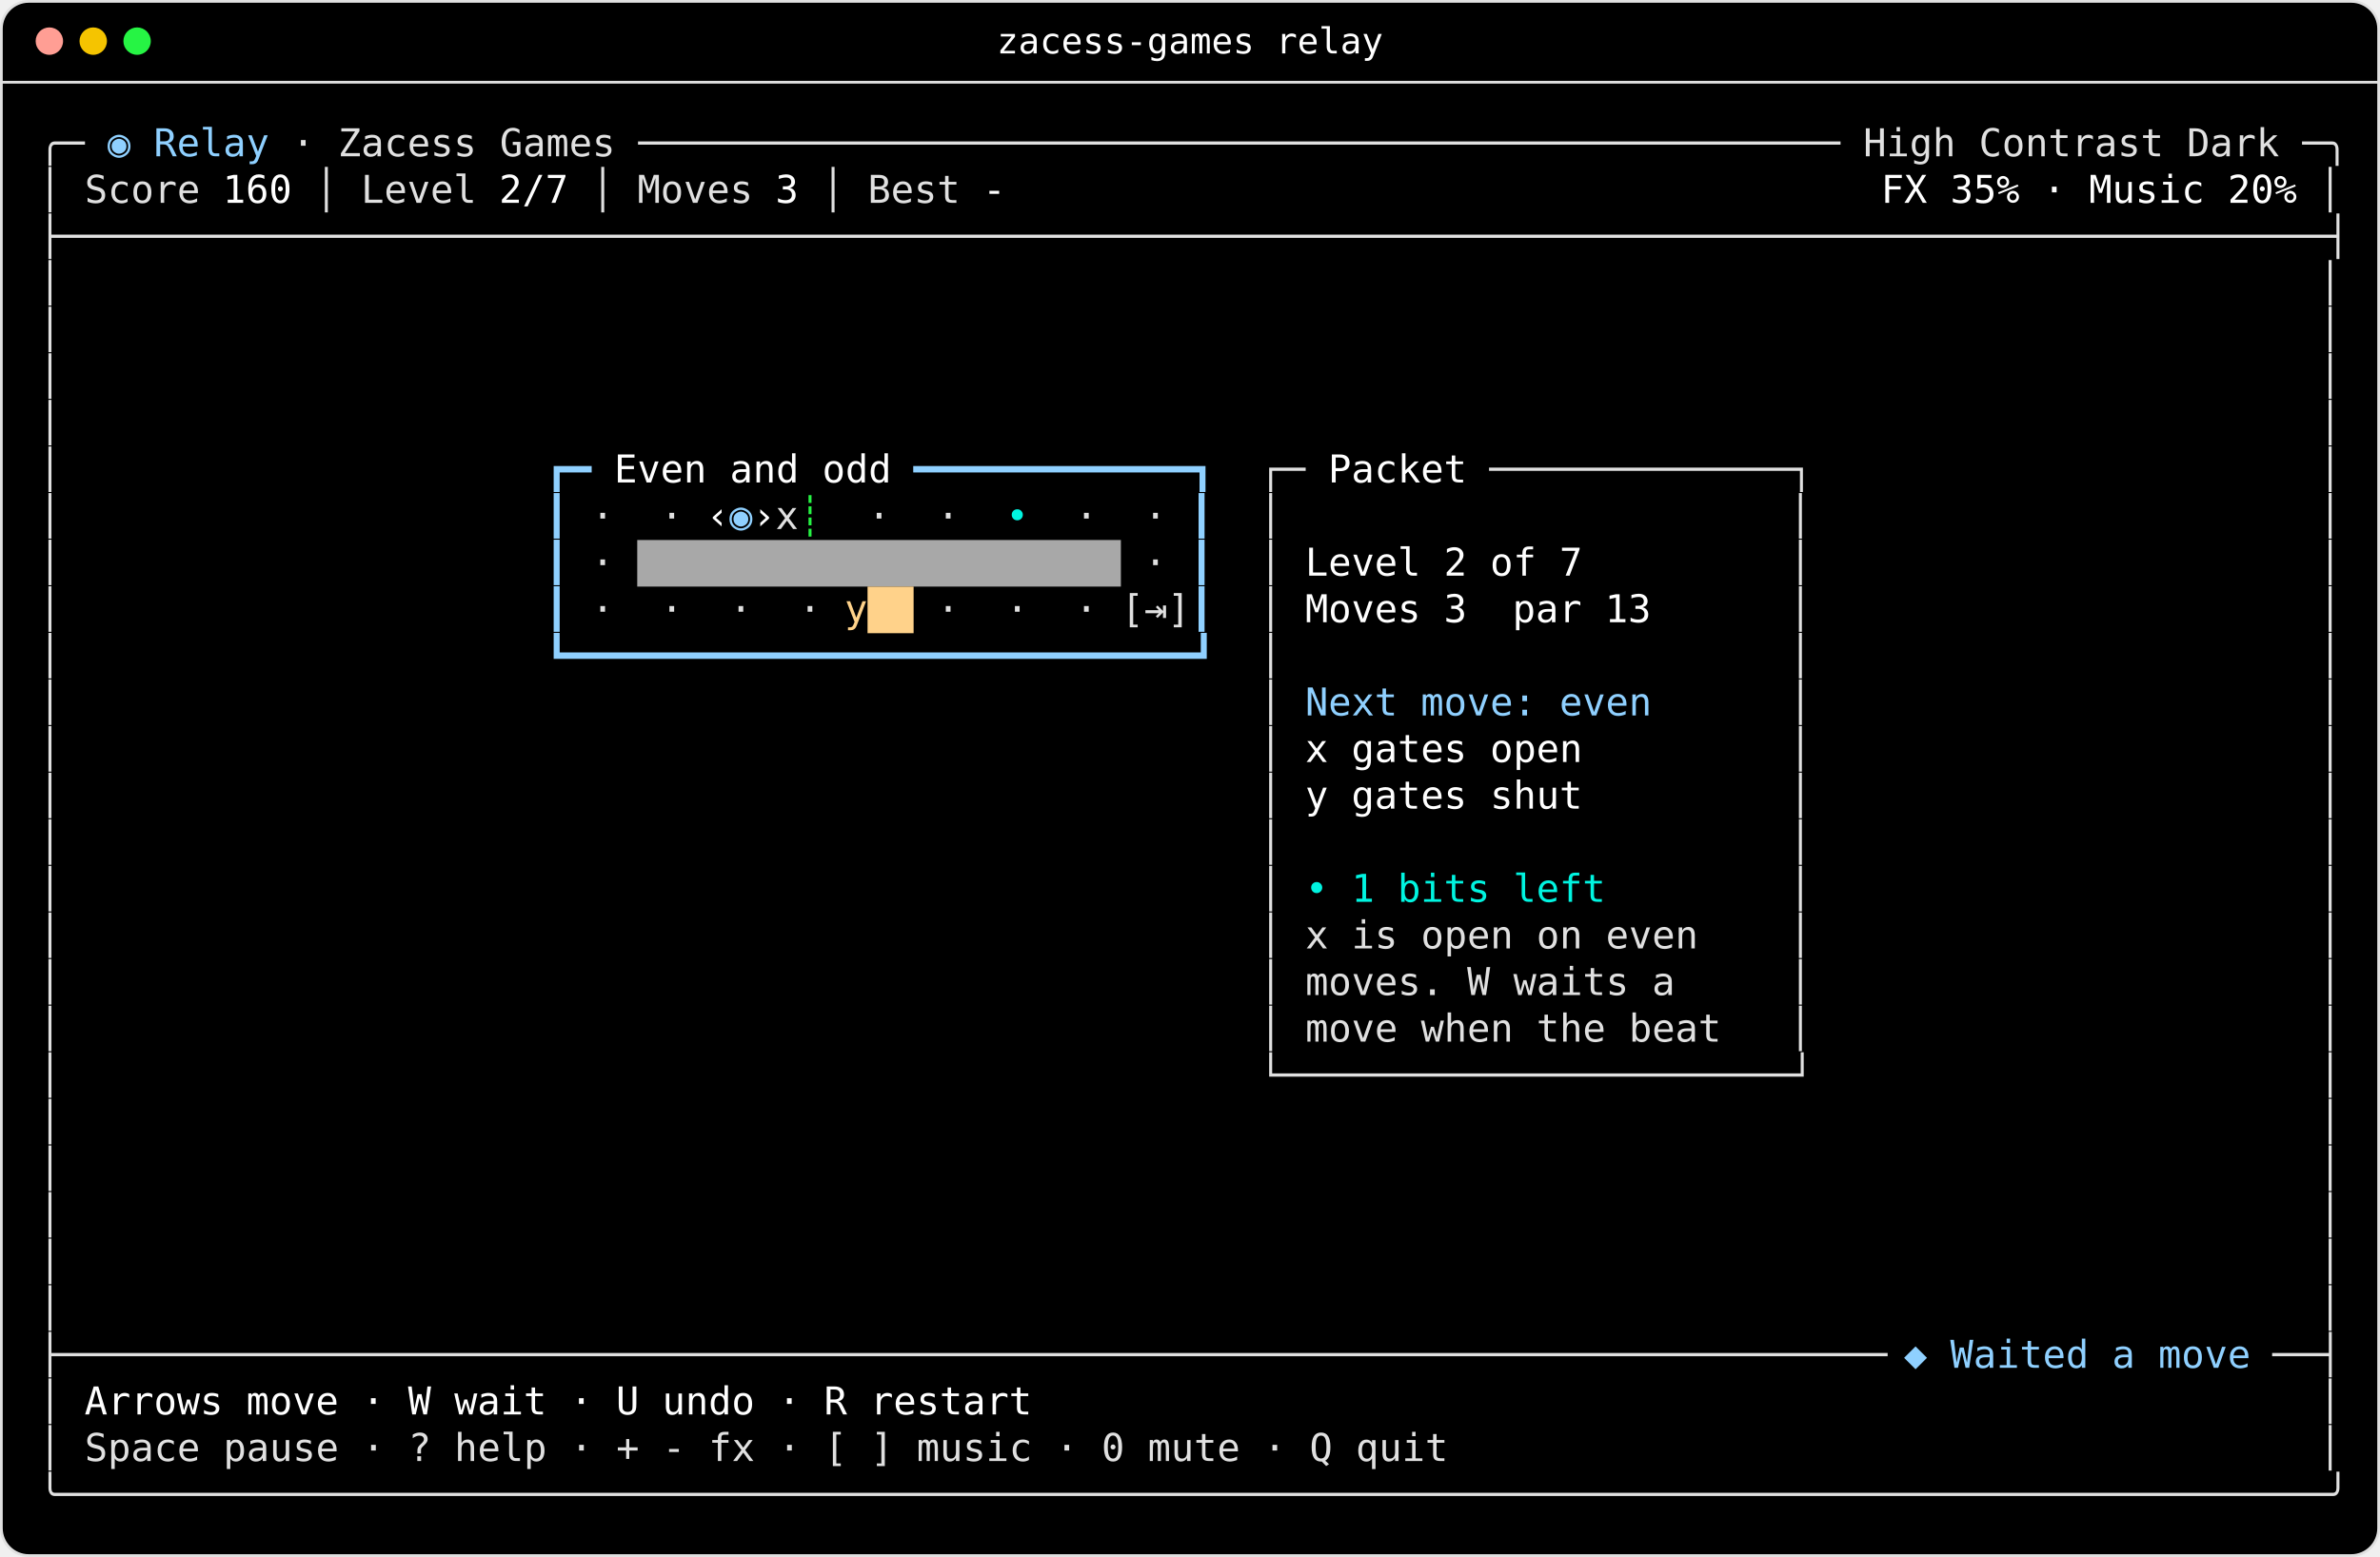
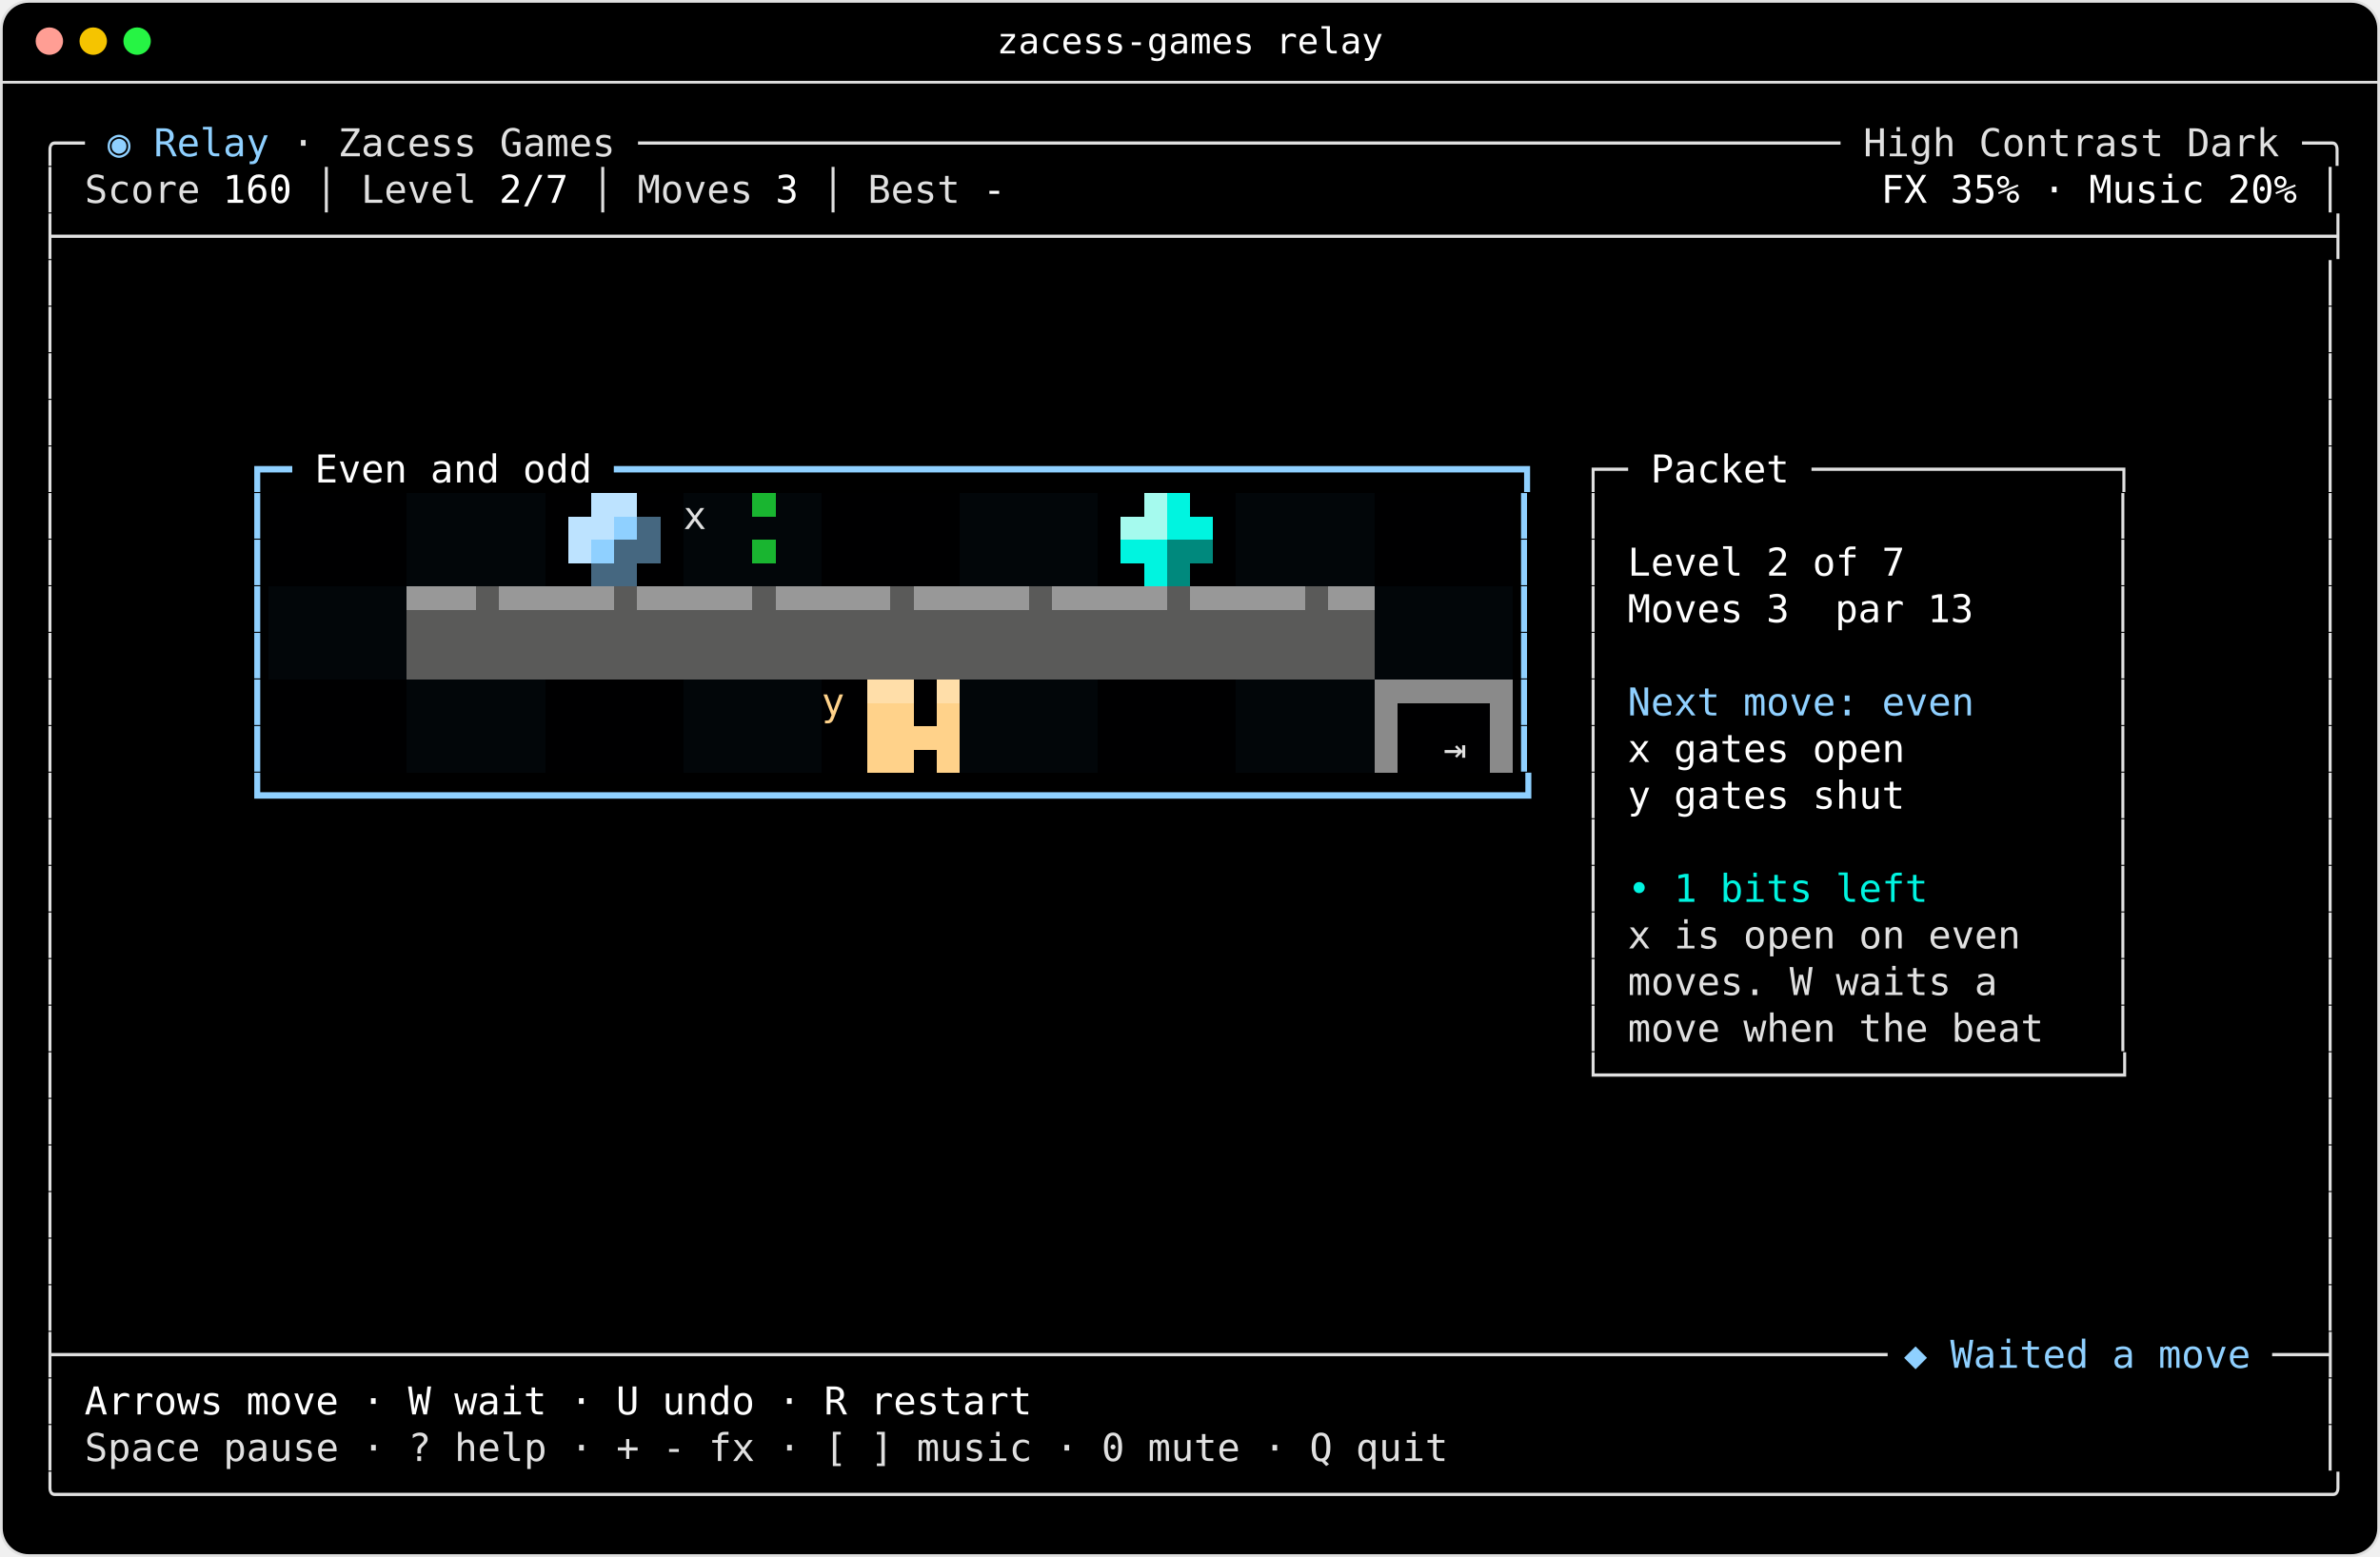
<svg xmlns="http://www.w3.org/2000/svg" width="868" height="568" viewBox="0 0 868 568" role="img" aria-label="Relay in Zacess High Contrast Dark, part way through a game">
  <rect x="0.5" y="0.5" width="867" height="567" rx="10" fill="#000000" stroke="#e0e0e0" />
  <line x1="0.5" y1="30" x2="867.5" y2="30" stroke="#e0e0e0" />
  <circle cx="18" cy="15" r="5" fill="#ff9e94" />
  <circle cx="34" cy="15" r="5" fill="#f5c400" />
  <circle cx="50" cy="15" r="5" fill="#26f444" />
  <text x="434" y="19.5" fill="#ffffff" font-family="ui-monospace,SFMono-Regular,Menlo,Consolas,'DejaVu Sans Mono',monospace" font-size="13" text-anchor="middle">zacess-games relay</text>
-   <rect x="232.4" y="197" width="176.4" height="17" fill="#e0e0e0" fill-opacity="0.75" />
-   <rect x="316.4" y="214" width="16.8" height="17" fill="#ffd28a" />
+   <g shape-rendering="crispEdges">
+     <rect x="400.4" y="180" width="16.8" height="8.5" fill="#000001" />
+     <rect x="417.2" y="180" width="8.4" height="8.5" fill="#a5faee" />
+     <rect x="198.8" y="180" width="16.8" height="8.5" fill="#000001" />
+     <rect x="215.6" y="180" width="16.8" height="8.5" fill="#bde3ff" />
+     <rect x="232.4" y="180" width="16.8" height="8.5" fill="#000001" />
+     <rect x="249.2" y="180" width="25.2" height="8.5" fill="#020609" />
+     <rect x="274.4" y="180" width="8.4" height="8.5" fill="#19b530" />
+     <rect x="282.8" y="180" width="16.8" height="8.5" fill="#020609" />
+     <rect x="434" y="180" width="16.8" height="8.5" fill="#000001" />
+     <rect x="425.6" y="180" width="8.4" height="8.5" fill="#00f4e0" />
+     <rect x="425.6" y="188.5" width="16.8" height="8.5" fill="#00f4e0" />
+     <rect x="249.2" y="188.5" width="50.4" height="8.5" fill="#020609" />
+     <rect x="408.8" y="188.5" width="16.8" height="8.5" fill="#a5faee" />
+     <rect x="207.2" y="188.5" width="16.8" height="8.5" fill="#bde3ff" />
+     <rect x="224" y="188.5" width="8.4" height="8.5" fill="#8fd0ff" />
+     <rect x="232.4" y="188.5" width="8.4" height="8.5" fill="#456780" />
+     <rect x="400.4" y="188.5" width="8.4" height="17" fill="#000001" />
+     <rect x="408.8" y="197" width="16.8" height="8.5" fill="#00f4e0" />
+     <rect x="198.8" y="188.5" width="8.4" height="17" fill="#000001" />
+     <rect x="207.2" y="197" width="8.4" height="8.5" fill="#bde3ff" />
+     <rect x="215.6" y="197" width="8.4" height="8.5" fill="#8fd0ff" />
+     <rect x="224" y="197" width="16.8" height="8.5" fill="#456780" />
+     <rect x="240.8" y="188.5" width="8.4" height="17" fill="#000001" />
+     <rect x="249.2" y="197" width="25.2" height="8.5" fill="#020609" />
+     <rect x="274.4" y="197" width="8.4" height="8.5" fill="#19b530" />
+     <rect x="282.8" y="197" width="16.8" height="8.5" fill="#020609" />
+     <rect x="442.4" y="188.5" width="8.4" height="17" fill="#000001" />
+     <rect x="425.6" y="197" width="16.8" height="8.5" fill="#00897d" />
+     <rect x="98" y="180" width="50.4" height="34" fill="#000001" />
+     <rect x="148.4" y="180" width="50.4" height="34" fill="#020609" />
+     <rect x="198.8" y="205.5" width="16.8" height="8.5" fill="#000001" />
+     <rect x="215.6" y="205.5" width="16.8" height="8.5" fill="#456780" />
+     <rect x="232.4" y="205.5" width="16.8" height="8.5" fill="#000001" />
+     <rect x="249.2" y="205.5" width="50.4" height="8.5" fill="#020609" />
+     <rect x="299.6" y="180" width="50.4" height="34" fill="#000001" />
+     <rect x="350" y="180" width="50.4" height="34" fill="#020609" />
+     <rect x="400.4" y="205.5" width="16.8" height="8.5" fill="#000001" />
+     <rect x="417.2" y="205.5" width="8.4" height="8.5" fill="#00f4e0" />
+     <rect x="425.6" y="205.5" width="8.4" height="8.5" fill="#00897d" />
+     <rect x="434" y="205.5" width="16.8" height="8.5" fill="#000001" />
+     <rect x="450.8" y="180" width="50.4" height="34" fill="#020609" />
+     <rect x="501.2" y="180" width="50.4" height="34" fill="#000001" />
+     <rect x="484.4" y="214" width="16.8" height="8.5" fill="#989898" />
+     <rect x="148.4" y="214" width="25.2" height="8.5" fill="#989898" />
+     <rect x="173.6" y="214" width="8.4" height="8.5" fill="#5a5a59" />
+     <rect x="182" y="214" width="42" height="8.5" fill="#989898" />
+     <rect x="224" y="214" width="8.4" height="8.5" fill="#5a5a59" />
+     <rect x="232.4" y="214" width="42" height="8.5" fill="#989898" />
+     <rect x="274.4" y="214" width="8.4" height="8.5" fill="#5a5a59" />
+     <rect x="282.8" y="214" width="42" height="8.5" fill="#989898" />
+     <rect x="324.8" y="214" width="8.4" height="8.5" fill="#5a5a59" />
+     <rect x="333.2" y="214" width="42" height="8.5" fill="#989898" />
+     <rect x="375.2" y="214" width="8.4" height="8.5" fill="#5a5a59" />
+     <rect x="383.6" y="214" width="42" height="8.5" fill="#989898" />
+     <rect x="425.6" y="214" width="8.4" height="8.5" fill="#5a5a59" />
+     <rect x="434" y="214" width="42" height="8.5" fill="#989898" />
+     <rect x="476" y="214" width="8.4" height="8.5" fill="#5a5a59" />
+     <rect x="98" y="214" width="50.4" height="34" fill="#020609" />
+     <rect x="148.4" y="222.5" width="352.8" height="25.5" fill="#5a5a59" />
+     <rect x="501.2" y="214" width="50.4" height="34" fill="#020609" />
+     <rect x="501.2" y="248" width="50.4" height="8.5" fill="#8a8a8a" />
+     <rect x="316.4" y="248" width="16.8" height="8.5" fill="#ffdea9" />
+     <rect x="341.6" y="248" width="8.4" height="8.5" fill="#ffdea9" />
+     <rect x="333.2" y="248" width="8.4" height="17" fill="#000001" />
+     <rect x="341.6" y="256.5" width="8.4" height="8.5" fill="#ffd28a" />
+     <rect x="316.4" y="256.5" width="16.8" height="8.5" fill="#ffd28a" />
+     <rect x="316.4" y="265" width="33.6" height="8.5" fill="#ffd28a" />
+     <rect x="98" y="248" width="50.4" height="34" fill="#000001" />
+     <rect x="148.4" y="248" width="50.4" height="34" fill="#020609" />
+     <rect x="198.8" y="248" width="50.4" height="34" fill="#000001" />
+     <rect x="249.2" y="248" width="50.4" height="34" fill="#020609" />
+     <rect x="299.6" y="248" width="16.8" height="34" fill="#000001" />
+     <rect x="316.4" y="273.5" width="16.8" height="8.5" fill="#ffd28a" />
+     <rect x="333.2" y="273.5" width="8.4" height="8.5" fill="#000001" />
+     <rect x="341.6" y="273.5" width="8.4" height="8.5" fill="#ffd28a" />
+     <rect x="350" y="248" width="50.4" height="34" fill="#020609" />
+     <rect x="400.4" y="248" width="50.4" height="34" fill="#000001" />
+     <rect x="450.8" y="248" width="50.4" height="34" fill="#020609" />
+     <rect x="501.2" y="256.5" width="8.4" height="25.5" fill="#8a8a8a" />
+     <rect x="509.6" y="256.5" width="33.6" height="25.5" fill="#000001" />
+     <rect x="543.2" y="256.5" width="8.4" height="25.5" fill="#8a8a8a" />
+   </g>
  <g font-family="ui-monospace,SFMono-Regular,Menlo,Consolas,'DejaVu Sans Mono',monospace" font-size="14" xml:space="preserve">
    <text x="14" y="57" fill="#e0e0e0" textLength="16.8" lengthAdjust="spacingAndGlyphs">╭─</text>
    <text x="39.2" y="57" fill="#8fd0ff" textLength="58.8" lengthAdjust="spacingAndGlyphs">◉ Relay</text>
    <text x="106.4" y="57" fill="#e0e0e0" textLength="747.6" lengthAdjust="spacingAndGlyphs">· Zacess Games ──────────────────────────────────────────────────── High Contrast Dark ─╮</text>
    <text x="14" y="74" fill="#e0e0e0" textLength="58.8" lengthAdjust="spacingAndGlyphs">│ Score</text>
    <text x="81.2" y="74" fill="#ffffff" textLength="25.2" lengthAdjust="spacingAndGlyphs">160</text>
    <text x="114.8" y="74" fill="#e0e0e0" textLength="58.8" lengthAdjust="spacingAndGlyphs">│ Level</text>
    <text x="182" y="74" fill="#ffffff" textLength="25.2" lengthAdjust="spacingAndGlyphs">2/7</text>
    <text x="215.6" y="74" fill="#e0e0e0" textLength="58.8" lengthAdjust="spacingAndGlyphs">│ Moves</text>
    <text x="282.8" y="74" fill="#ffffff" textLength="8.4" lengthAdjust="spacingAndGlyphs">3</text>
    <text x="299.6" y="74" fill="#e0e0e0" textLength="50.4" lengthAdjust="spacingAndGlyphs">│ Best</text>
    <text x="358.4" y="74" fill="#ffffff" textLength="8.4" lengthAdjust="spacingAndGlyphs">-</text>
    <text x="686" y="74" fill="#ffffff" textLength="151.2" lengthAdjust="spacingAndGlyphs">FX 35% · Music 20%</text>
    <text x="845.6" y="74" fill="#e0e0e0" textLength="8.4" lengthAdjust="spacingAndGlyphs">│</text>
    <text x="14" y="91" fill="#e0e0e0" textLength="840" lengthAdjust="spacingAndGlyphs">├──────────────────────────────────────────────────────────────────────────────────────────────────┤</text>
    <text x="14" y="108" fill="#e0e0e0" textLength="8.4" lengthAdjust="spacingAndGlyphs">│</text>
    <text x="845.6" y="108" fill="#e0e0e0" textLength="8.4" lengthAdjust="spacingAndGlyphs">│</text>
    <text x="14" y="125" fill="#e0e0e0" textLength="8.4" lengthAdjust="spacingAndGlyphs">│</text>
    <text x="845.6" y="125" fill="#e0e0e0" textLength="8.4" lengthAdjust="spacingAndGlyphs">│</text>
    <text x="14" y="142" fill="#e0e0e0" textLength="8.4" lengthAdjust="spacingAndGlyphs">│</text>
    <text x="845.6" y="142" fill="#e0e0e0" textLength="8.4" lengthAdjust="spacingAndGlyphs">│</text>
    <text x="14" y="159" fill="#e0e0e0" textLength="8.4" lengthAdjust="spacingAndGlyphs">│</text>
    <text x="845.6" y="159" fill="#e0e0e0" textLength="8.4" lengthAdjust="spacingAndGlyphs">│</text>
    <text x="14" y="176" fill="#e0e0e0" textLength="8.4" lengthAdjust="spacingAndGlyphs">│</text>
-     <text x="198.8" y="176" fill="#8fd0ff" textLength="16.8" lengthAdjust="spacingAndGlyphs">┏━</text>
-     <text x="224" y="176" fill="#ffffff" textLength="100.8" lengthAdjust="spacingAndGlyphs">Even and odd</text>
-     <text x="333.2" y="176" fill="#8fd0ff" textLength="109.2" lengthAdjust="spacingAndGlyphs">━━━━━━━━━━━━┓</text>
-     <text x="459.2" y="176" fill="#e0e0e0" textLength="16.8" lengthAdjust="spacingAndGlyphs">┌─</text>
-     <text x="484.4" y="176" fill="#ffffff" textLength="50.4" lengthAdjust="spacingAndGlyphs">Packet</text>
-     <text x="543.2" y="176" fill="#e0e0e0" textLength="117.6" lengthAdjust="spacingAndGlyphs">─────────────┐</text>
+     <text x="89.6" y="176" fill="#8fd0ff" textLength="16.8" lengthAdjust="spacingAndGlyphs">┏━</text>
+     <text x="114.8" y="176" fill="#ffffff" textLength="100.8" lengthAdjust="spacingAndGlyphs">Even and odd</text>
+     <text x="224" y="176" fill="#8fd0ff" textLength="336" lengthAdjust="spacingAndGlyphs">━━━━━━━━━━━━━━━━━━━━━━━━━━━━━━━━━━━━━━━┓</text>
+     <text x="576.8" y="176" fill="#e0e0e0" textLength="16.8" lengthAdjust="spacingAndGlyphs">┌─</text>
+     <text x="602" y="176" fill="#ffffff" textLength="50.4" lengthAdjust="spacingAndGlyphs">Packet</text>
+     <text x="660.8" y="176" fill="#e0e0e0" textLength="117.6" lengthAdjust="spacingAndGlyphs">─────────────┐</text>
    <text x="845.6" y="176" fill="#e0e0e0" textLength="8.4" lengthAdjust="spacingAndGlyphs">│</text>
    <text x="14" y="193" fill="#e0e0e0" textLength="8.4" lengthAdjust="spacingAndGlyphs">│</text>
-     <text x="198.8" y="193" fill="#8fd0ff" textLength="8.4" lengthAdjust="spacingAndGlyphs">┃</text>
-     <text x="215.6" y="193" fill="#e0e0e0" textLength="8.4" lengthAdjust="spacingAndGlyphs">·</text>
-     <text x="240.8" y="193" fill="#e0e0e0" textLength="8.4" lengthAdjust="spacingAndGlyphs">·</text>
-     <text x="257.6" y="193" fill="#ffffff" textLength="8.4" lengthAdjust="spacingAndGlyphs">‹</text>
-     <text x="266" y="193" fill="#8fd0ff" textLength="8.4" lengthAdjust="spacingAndGlyphs">◉</text>
-     <text x="274.4" y="193" fill="#ffffff" textLength="8.4" lengthAdjust="spacingAndGlyphs">›</text>
-     <text x="282.8" y="193" fill="#e0e0e0" textLength="8.4" lengthAdjust="spacingAndGlyphs">x</text>
-     <text x="291.2" y="193" fill="#26f444" textLength="8.4" lengthAdjust="spacingAndGlyphs">┊</text>
-     <text x="316.4" y="193" fill="#e0e0e0" textLength="8.4" lengthAdjust="spacingAndGlyphs">·</text>
-     <text x="341.6" y="193" fill="#e0e0e0" textLength="8.4" lengthAdjust="spacingAndGlyphs">·</text>
-     <text x="366.8" y="193" fill="#00f4e0" textLength="8.4" lengthAdjust="spacingAndGlyphs">•</text>
-     <text x="392" y="193" fill="#e0e0e0" textLength="8.4" lengthAdjust="spacingAndGlyphs">·</text>
-     <text x="417.2" y="193" fill="#e0e0e0" textLength="8.4" lengthAdjust="spacingAndGlyphs">·</text>
-     <text x="434" y="193" fill="#8fd0ff" textLength="8.4" lengthAdjust="spacingAndGlyphs">┃</text>
-     <text x="459.2" y="193" fill="#e0e0e0" textLength="8.4" lengthAdjust="spacingAndGlyphs">│</text>
-     <text x="652.4" y="193" fill="#e0e0e0" textLength="8.4" lengthAdjust="spacingAndGlyphs">│</text>
+     <text x="89.6" y="193" fill="#8fd0ff" textLength="8.4" lengthAdjust="spacingAndGlyphs">┃</text>
+     <text x="249.2" y="193" fill="#e0e0e0" textLength="8.4" lengthAdjust="spacingAndGlyphs">x</text>
+     <text x="551.6" y="193" fill="#8fd0ff" textLength="8.4" lengthAdjust="spacingAndGlyphs">┃</text>
+     <text x="576.8" y="193" fill="#e0e0e0" textLength="8.4" lengthAdjust="spacingAndGlyphs">│</text>
+     <text x="770" y="193" fill="#e0e0e0" textLength="8.4" lengthAdjust="spacingAndGlyphs">│</text>
    <text x="845.6" y="193" fill="#e0e0e0" textLength="8.4" lengthAdjust="spacingAndGlyphs">│</text>
    <text x="14" y="210" fill="#e0e0e0" textLength="8.4" lengthAdjust="spacingAndGlyphs">│</text>
-     <text x="198.8" y="210" fill="#8fd0ff" textLength="8.4" lengthAdjust="spacingAndGlyphs">┃</text>
-     <text x="215.6" y="210" fill="#e0e0e0" textLength="8.4" lengthAdjust="spacingAndGlyphs">·</text>
-     <text x="417.2" y="210" fill="#e0e0e0" textLength="8.4" lengthAdjust="spacingAndGlyphs">·</text>
-     <text x="434" y="210" fill="#8fd0ff" textLength="8.4" lengthAdjust="spacingAndGlyphs">┃</text>
-     <text x="459.2" y="210" fill="#e0e0e0" textLength="8.4" lengthAdjust="spacingAndGlyphs">│</text>
-     <text x="476" y="210" fill="#ffffff" textLength="100.8" lengthAdjust="spacingAndGlyphs">Level 2 of 7</text>
-     <text x="652.4" y="210" fill="#e0e0e0" textLength="8.4" lengthAdjust="spacingAndGlyphs">│</text>
+     <text x="89.6" y="210" fill="#8fd0ff" textLength="8.4" lengthAdjust="spacingAndGlyphs">┃</text>
+     <text x="551.6" y="210" fill="#8fd0ff" textLength="8.4" lengthAdjust="spacingAndGlyphs">┃</text>
+     <text x="576.8" y="210" fill="#e0e0e0" textLength="8.4" lengthAdjust="spacingAndGlyphs">│</text>
+     <text x="593.6" y="210" fill="#ffffff" textLength="100.8" lengthAdjust="spacingAndGlyphs">Level 2 of 7</text>
+     <text x="770" y="210" fill="#e0e0e0" textLength="8.4" lengthAdjust="spacingAndGlyphs">│</text>
    <text x="845.6" y="210" fill="#e0e0e0" textLength="8.4" lengthAdjust="spacingAndGlyphs">│</text>
    <text x="14" y="227" fill="#e0e0e0" textLength="8.4" lengthAdjust="spacingAndGlyphs">│</text>
-     <text x="198.8" y="227" fill="#8fd0ff" textLength="8.4" lengthAdjust="spacingAndGlyphs">┃</text>
-     <text x="215.6" y="227" fill="#e0e0e0" textLength="8.4" lengthAdjust="spacingAndGlyphs">·</text>
-     <text x="240.8" y="227" fill="#e0e0e0" textLength="8.4" lengthAdjust="spacingAndGlyphs">·</text>
-     <text x="266" y="227" fill="#e0e0e0" textLength="8.4" lengthAdjust="spacingAndGlyphs">·</text>
-     <text x="291.2" y="227" fill="#e0e0e0" textLength="8.4" lengthAdjust="spacingAndGlyphs">·</text>
-     <text x="308" y="227" fill="#ffd28a" textLength="8.4" lengthAdjust="spacingAndGlyphs">y</text>
-     <text x="341.6" y="227" fill="#e0e0e0" textLength="8.4" lengthAdjust="spacingAndGlyphs">·</text>
-     <text x="366.8" y="227" fill="#e0e0e0" textLength="8.4" lengthAdjust="spacingAndGlyphs">·</text>
-     <text x="392" y="227" fill="#e0e0e0" textLength="42" lengthAdjust="spacingAndGlyphs">· [⇥]</text>
-     <text x="434" y="227" fill="#8fd0ff" textLength="8.4" lengthAdjust="spacingAndGlyphs">┃</text>
-     <text x="459.2" y="227" fill="#e0e0e0" textLength="8.4" lengthAdjust="spacingAndGlyphs">│</text>
-     <text x="476" y="227" fill="#ffffff" textLength="58.8" lengthAdjust="spacingAndGlyphs">Moves 3</text>
-     <text x="551.6" y="227" fill="#ffffff" textLength="50.4" lengthAdjust="spacingAndGlyphs">par 13</text>
-     <text x="652.4" y="227" fill="#e0e0e0" textLength="8.4" lengthAdjust="spacingAndGlyphs">│</text>
+     <text x="89.6" y="227" fill="#8fd0ff" textLength="8.4" lengthAdjust="spacingAndGlyphs">┃</text>
+     <text x="551.6" y="227" fill="#8fd0ff" textLength="8.4" lengthAdjust="spacingAndGlyphs">┃</text>
+     <text x="576.8" y="227" fill="#e0e0e0" textLength="8.4" lengthAdjust="spacingAndGlyphs">│</text>
+     <text x="593.6" y="227" fill="#ffffff" textLength="58.8" lengthAdjust="spacingAndGlyphs">Moves 3</text>
+     <text x="669.2" y="227" fill="#ffffff" textLength="50.4" lengthAdjust="spacingAndGlyphs">par 13</text>
+     <text x="770" y="227" fill="#e0e0e0" textLength="8.4" lengthAdjust="spacingAndGlyphs">│</text>
    <text x="845.6" y="227" fill="#e0e0e0" textLength="8.4" lengthAdjust="spacingAndGlyphs">│</text>
    <text x="14" y="244" fill="#e0e0e0" textLength="8.4" lengthAdjust="spacingAndGlyphs">│</text>
-     <text x="198.8" y="244" fill="#8fd0ff" textLength="243.6" lengthAdjust="spacingAndGlyphs">┗━━━━━━━━━━━━━━━━━━━━━━━━━━━┛</text>
-     <text x="459.2" y="244" fill="#e0e0e0" textLength="8.4" lengthAdjust="spacingAndGlyphs">│</text>
-     <text x="652.4" y="244" fill="#e0e0e0" textLength="8.4" lengthAdjust="spacingAndGlyphs">│</text>
+     <text x="89.6" y="244" fill="#8fd0ff" textLength="8.4" lengthAdjust="spacingAndGlyphs">┃</text>
+     <text x="551.6" y="244" fill="#8fd0ff" textLength="8.4" lengthAdjust="spacingAndGlyphs">┃</text>
+     <text x="576.8" y="244" fill="#e0e0e0" textLength="8.4" lengthAdjust="spacingAndGlyphs">│</text>
+     <text x="770" y="244" fill="#e0e0e0" textLength="8.4" lengthAdjust="spacingAndGlyphs">│</text>
    <text x="845.6" y="244" fill="#e0e0e0" textLength="8.4" lengthAdjust="spacingAndGlyphs">│</text>
    <text x="14" y="261" fill="#e0e0e0" textLength="8.4" lengthAdjust="spacingAndGlyphs">│</text>
-     <text x="459.2" y="261" fill="#e0e0e0" textLength="8.4" lengthAdjust="spacingAndGlyphs">│</text>
-     <text x="476" y="261" fill="#8fd0ff" textLength="126" lengthAdjust="spacingAndGlyphs">Next move: even</text>
-     <text x="652.4" y="261" fill="#e0e0e0" textLength="8.4" lengthAdjust="spacingAndGlyphs">│</text>
+     <text x="89.6" y="261" fill="#8fd0ff" textLength="8.4" lengthAdjust="spacingAndGlyphs">┃</text>
+     <text x="299.6" y="261" fill="#ffd28a" textLength="8.4" lengthAdjust="spacingAndGlyphs">y</text>
+     <text x="551.6" y="261" fill="#8fd0ff" textLength="8.4" lengthAdjust="spacingAndGlyphs">┃</text>
+     <text x="576.8" y="261" fill="#e0e0e0" textLength="8.4" lengthAdjust="spacingAndGlyphs">│</text>
+     <text x="593.6" y="261" fill="#8fd0ff" textLength="126" lengthAdjust="spacingAndGlyphs">Next move: even</text>
+     <text x="770" y="261" fill="#e0e0e0" textLength="8.4" lengthAdjust="spacingAndGlyphs">│</text>
    <text x="845.6" y="261" fill="#e0e0e0" textLength="8.4" lengthAdjust="spacingAndGlyphs">│</text>
    <text x="14" y="278" fill="#e0e0e0" textLength="8.4" lengthAdjust="spacingAndGlyphs">│</text>
-     <text x="459.2" y="278" fill="#e0e0e0" textLength="8.4" lengthAdjust="spacingAndGlyphs">│</text>
-     <text x="476" y="278" fill="#ffffff" textLength="100.8" lengthAdjust="spacingAndGlyphs">x gates open</text>
-     <text x="652.4" y="278" fill="#e0e0e0" textLength="8.4" lengthAdjust="spacingAndGlyphs">│</text>
+     <text x="89.6" y="278" fill="#8fd0ff" textLength="8.4" lengthAdjust="spacingAndGlyphs">┃</text>
+     <text x="526.4" y="278" fill="#e0e0e0" textLength="8.4" lengthAdjust="spacingAndGlyphs">⇥</text>
+     <text x="551.6" y="278" fill="#8fd0ff" textLength="8.4" lengthAdjust="spacingAndGlyphs">┃</text>
+     <text x="576.8" y="278" fill="#e0e0e0" textLength="8.4" lengthAdjust="spacingAndGlyphs">│</text>
+     <text x="593.6" y="278" fill="#ffffff" textLength="100.8" lengthAdjust="spacingAndGlyphs">x gates open</text>
+     <text x="770" y="278" fill="#e0e0e0" textLength="8.4" lengthAdjust="spacingAndGlyphs">│</text>
    <text x="845.6" y="278" fill="#e0e0e0" textLength="8.4" lengthAdjust="spacingAndGlyphs">│</text>
    <text x="14" y="295" fill="#e0e0e0" textLength="8.4" lengthAdjust="spacingAndGlyphs">│</text>
-     <text x="459.2" y="295" fill="#e0e0e0" textLength="8.4" lengthAdjust="spacingAndGlyphs">│</text>
-     <text x="476" y="295" fill="#ffffff" textLength="100.8" lengthAdjust="spacingAndGlyphs">y gates shut</text>
-     <text x="652.4" y="295" fill="#e0e0e0" textLength="8.4" lengthAdjust="spacingAndGlyphs">│</text>
+     <text x="89.6" y="295" fill="#8fd0ff" textLength="470.4" lengthAdjust="spacingAndGlyphs">┗━━━━━━━━━━━━━━━━━━━━━━━━━━━━━━━━━━━━━━━━━━━━━━━━━━━━━━┛</text>
+     <text x="576.8" y="295" fill="#e0e0e0" textLength="8.4" lengthAdjust="spacingAndGlyphs">│</text>
+     <text x="593.6" y="295" fill="#ffffff" textLength="100.8" lengthAdjust="spacingAndGlyphs">y gates shut</text>
+     <text x="770" y="295" fill="#e0e0e0" textLength="8.4" lengthAdjust="spacingAndGlyphs">│</text>
    <text x="845.6" y="295" fill="#e0e0e0" textLength="8.4" lengthAdjust="spacingAndGlyphs">│</text>
    <text x="14" y="312" fill="#e0e0e0" textLength="8.4" lengthAdjust="spacingAndGlyphs">│</text>
-     <text x="459.2" y="312" fill="#e0e0e0" textLength="8.4" lengthAdjust="spacingAndGlyphs">│</text>
-     <text x="652.4" y="312" fill="#e0e0e0" textLength="8.4" lengthAdjust="spacingAndGlyphs">│</text>
+     <text x="576.8" y="312" fill="#e0e0e0" textLength="8.4" lengthAdjust="spacingAndGlyphs">│</text>
+     <text x="770" y="312" fill="#e0e0e0" textLength="8.4" lengthAdjust="spacingAndGlyphs">│</text>
    <text x="845.6" y="312" fill="#e0e0e0" textLength="8.4" lengthAdjust="spacingAndGlyphs">│</text>
    <text x="14" y="329" fill="#e0e0e0" textLength="8.4" lengthAdjust="spacingAndGlyphs">│</text>
-     <text x="459.2" y="329" fill="#e0e0e0" textLength="8.4" lengthAdjust="spacingAndGlyphs">│</text>
-     <text x="476" y="329" fill="#00f4e0" textLength="109.2" lengthAdjust="spacingAndGlyphs">• 1 bits left</text>
-     <text x="652.4" y="329" fill="#e0e0e0" textLength="8.4" lengthAdjust="spacingAndGlyphs">│</text>
+     <text x="576.8" y="329" fill="#e0e0e0" textLength="8.4" lengthAdjust="spacingAndGlyphs">│</text>
+     <text x="593.6" y="329" fill="#00f4e0" textLength="109.2" lengthAdjust="spacingAndGlyphs">• 1 bits left</text>
+     <text x="770" y="329" fill="#e0e0e0" textLength="8.4" lengthAdjust="spacingAndGlyphs">│</text>
    <text x="845.6" y="329" fill="#e0e0e0" textLength="8.4" lengthAdjust="spacingAndGlyphs">│</text>
    <text x="14" y="346" fill="#e0e0e0" textLength="8.4" lengthAdjust="spacingAndGlyphs">│</text>
-     <text x="459.2" y="346" fill="#e0e0e0" textLength="159.6" lengthAdjust="spacingAndGlyphs">│ x is open on even</text>
-     <text x="652.4" y="346" fill="#e0e0e0" textLength="8.4" lengthAdjust="spacingAndGlyphs">│</text>
+     <text x="576.8" y="346" fill="#e0e0e0" textLength="159.6" lengthAdjust="spacingAndGlyphs">│ x is open on even</text>
+     <text x="770" y="346" fill="#e0e0e0" textLength="8.4" lengthAdjust="spacingAndGlyphs">│</text>
    <text x="845.6" y="346" fill="#e0e0e0" textLength="8.4" lengthAdjust="spacingAndGlyphs">│</text>
    <text x="14" y="363" fill="#e0e0e0" textLength="8.4" lengthAdjust="spacingAndGlyphs">│</text>
-     <text x="459.2" y="363" fill="#e0e0e0" textLength="151.2" lengthAdjust="spacingAndGlyphs">│ moves. W waits a</text>
-     <text x="652.4" y="363" fill="#e0e0e0" textLength="8.4" lengthAdjust="spacingAndGlyphs">│</text>
+     <text x="576.8" y="363" fill="#e0e0e0" textLength="151.2" lengthAdjust="spacingAndGlyphs">│ moves. W waits a</text>
+     <text x="770" y="363" fill="#e0e0e0" textLength="8.4" lengthAdjust="spacingAndGlyphs">│</text>
    <text x="845.6" y="363" fill="#e0e0e0" textLength="8.4" lengthAdjust="spacingAndGlyphs">│</text>
    <text x="14" y="380" fill="#e0e0e0" textLength="8.4" lengthAdjust="spacingAndGlyphs">│</text>
-     <text x="459.2" y="380" fill="#e0e0e0" textLength="168" lengthAdjust="spacingAndGlyphs">│ move when the beat</text>
-     <text x="652.4" y="380" fill="#e0e0e0" textLength="8.4" lengthAdjust="spacingAndGlyphs">│</text>
+     <text x="576.8" y="380" fill="#e0e0e0" textLength="168" lengthAdjust="spacingAndGlyphs">│ move when the beat</text>
+     <text x="770" y="380" fill="#e0e0e0" textLength="8.4" lengthAdjust="spacingAndGlyphs">│</text>
    <text x="845.6" y="380" fill="#e0e0e0" textLength="8.4" lengthAdjust="spacingAndGlyphs">│</text>
    <text x="14" y="397" fill="#e0e0e0" textLength="8.4" lengthAdjust="spacingAndGlyphs">│</text>
-     <text x="459.2" y="397" fill="#e0e0e0" textLength="201.6" lengthAdjust="spacingAndGlyphs">└──────────────────────┘</text>
+     <text x="576.8" y="397" fill="#e0e0e0" textLength="201.6" lengthAdjust="spacingAndGlyphs">└──────────────────────┘</text>
    <text x="845.6" y="397" fill="#e0e0e0" textLength="8.4" lengthAdjust="spacingAndGlyphs">│</text>
    <text x="14" y="414" fill="#e0e0e0" textLength="8.4" lengthAdjust="spacingAndGlyphs">│</text>
    <text x="845.6" y="414" fill="#e0e0e0" textLength="8.4" lengthAdjust="spacingAndGlyphs">│</text>
    <text x="14" y="431" fill="#e0e0e0" textLength="8.4" lengthAdjust="spacingAndGlyphs">│</text>
    <text x="845.6" y="431" fill="#e0e0e0" textLength="8.4" lengthAdjust="spacingAndGlyphs">│</text>
    <text x="14" y="448" fill="#e0e0e0" textLength="8.4" lengthAdjust="spacingAndGlyphs">│</text>
    <text x="845.6" y="448" fill="#e0e0e0" textLength="8.4" lengthAdjust="spacingAndGlyphs">│</text>
    <text x="14" y="465" fill="#e0e0e0" textLength="8.4" lengthAdjust="spacingAndGlyphs">│</text>
    <text x="845.6" y="465" fill="#e0e0e0" textLength="8.4" lengthAdjust="spacingAndGlyphs">│</text>
    <text x="14" y="482" fill="#e0e0e0" textLength="8.4" lengthAdjust="spacingAndGlyphs">│</text>
    <text x="845.6" y="482" fill="#e0e0e0" textLength="8.4" lengthAdjust="spacingAndGlyphs">│</text>
    <text x="14" y="499" fill="#e0e0e0" textLength="672" lengthAdjust="spacingAndGlyphs">├───────────────────────────────────────────────────────────────────────────────</text>
    <text x="694.4" y="499" fill="#8fd0ff" textLength="126" lengthAdjust="spacingAndGlyphs">◆ Waited a move</text>
    <text x="828.8" y="499" fill="#e0e0e0" textLength="25.2" lengthAdjust="spacingAndGlyphs">──┤</text>
    <text x="14" y="516" fill="#e0e0e0" textLength="8.4" lengthAdjust="spacingAndGlyphs">│</text>
    <text x="30.8" y="516" fill="#ffffff" textLength="344.4" lengthAdjust="spacingAndGlyphs">Arrows move · W wait · U undo · R restart</text>
    <text x="845.6" y="516" fill="#e0e0e0" textLength="8.4" lengthAdjust="spacingAndGlyphs">│</text>
    <text x="14" y="533" fill="#e0e0e0" textLength="512.4" lengthAdjust="spacingAndGlyphs">│ Space pause · ? help · + - fx · [ ] music · 0 mute · Q quit</text>
    <text x="845.6" y="533" fill="#e0e0e0" textLength="8.4" lengthAdjust="spacingAndGlyphs">│</text>
    <text x="14" y="550" fill="#e0e0e0" textLength="840" lengthAdjust="spacingAndGlyphs">╰──────────────────────────────────────────────────────────────────────────────────────────────────╯</text>
  </g>
</svg>
